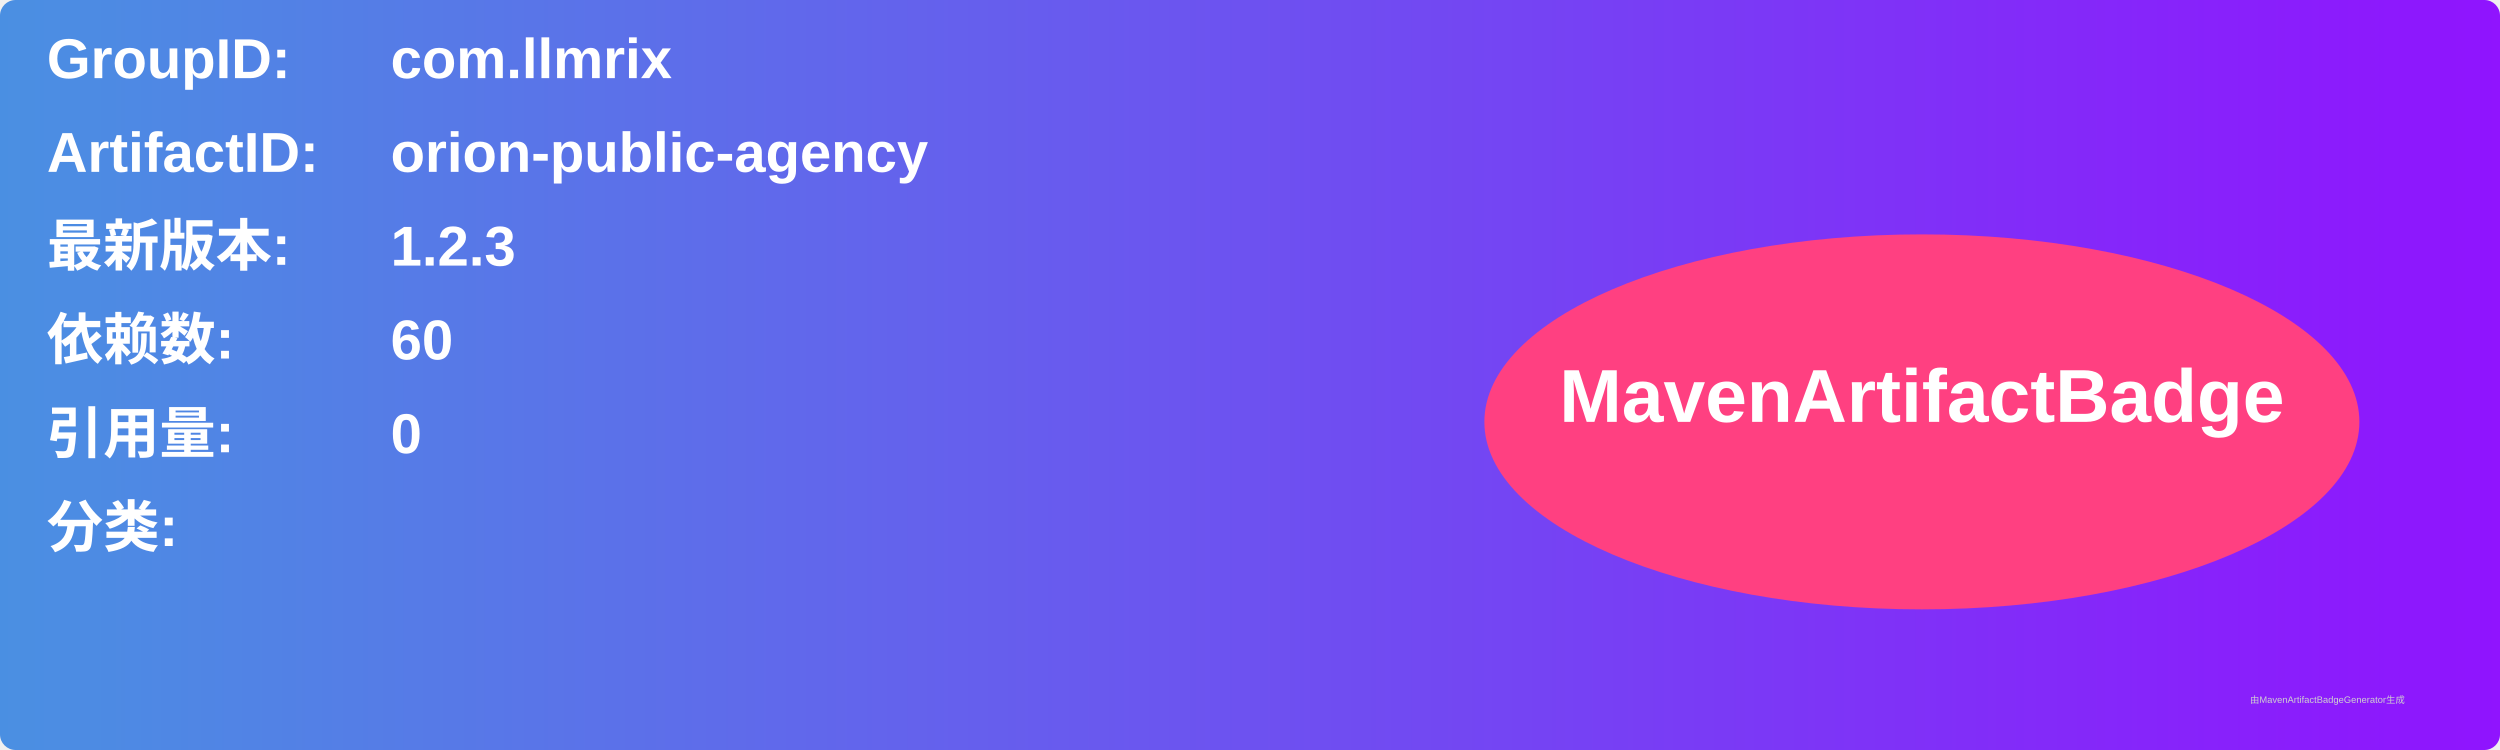
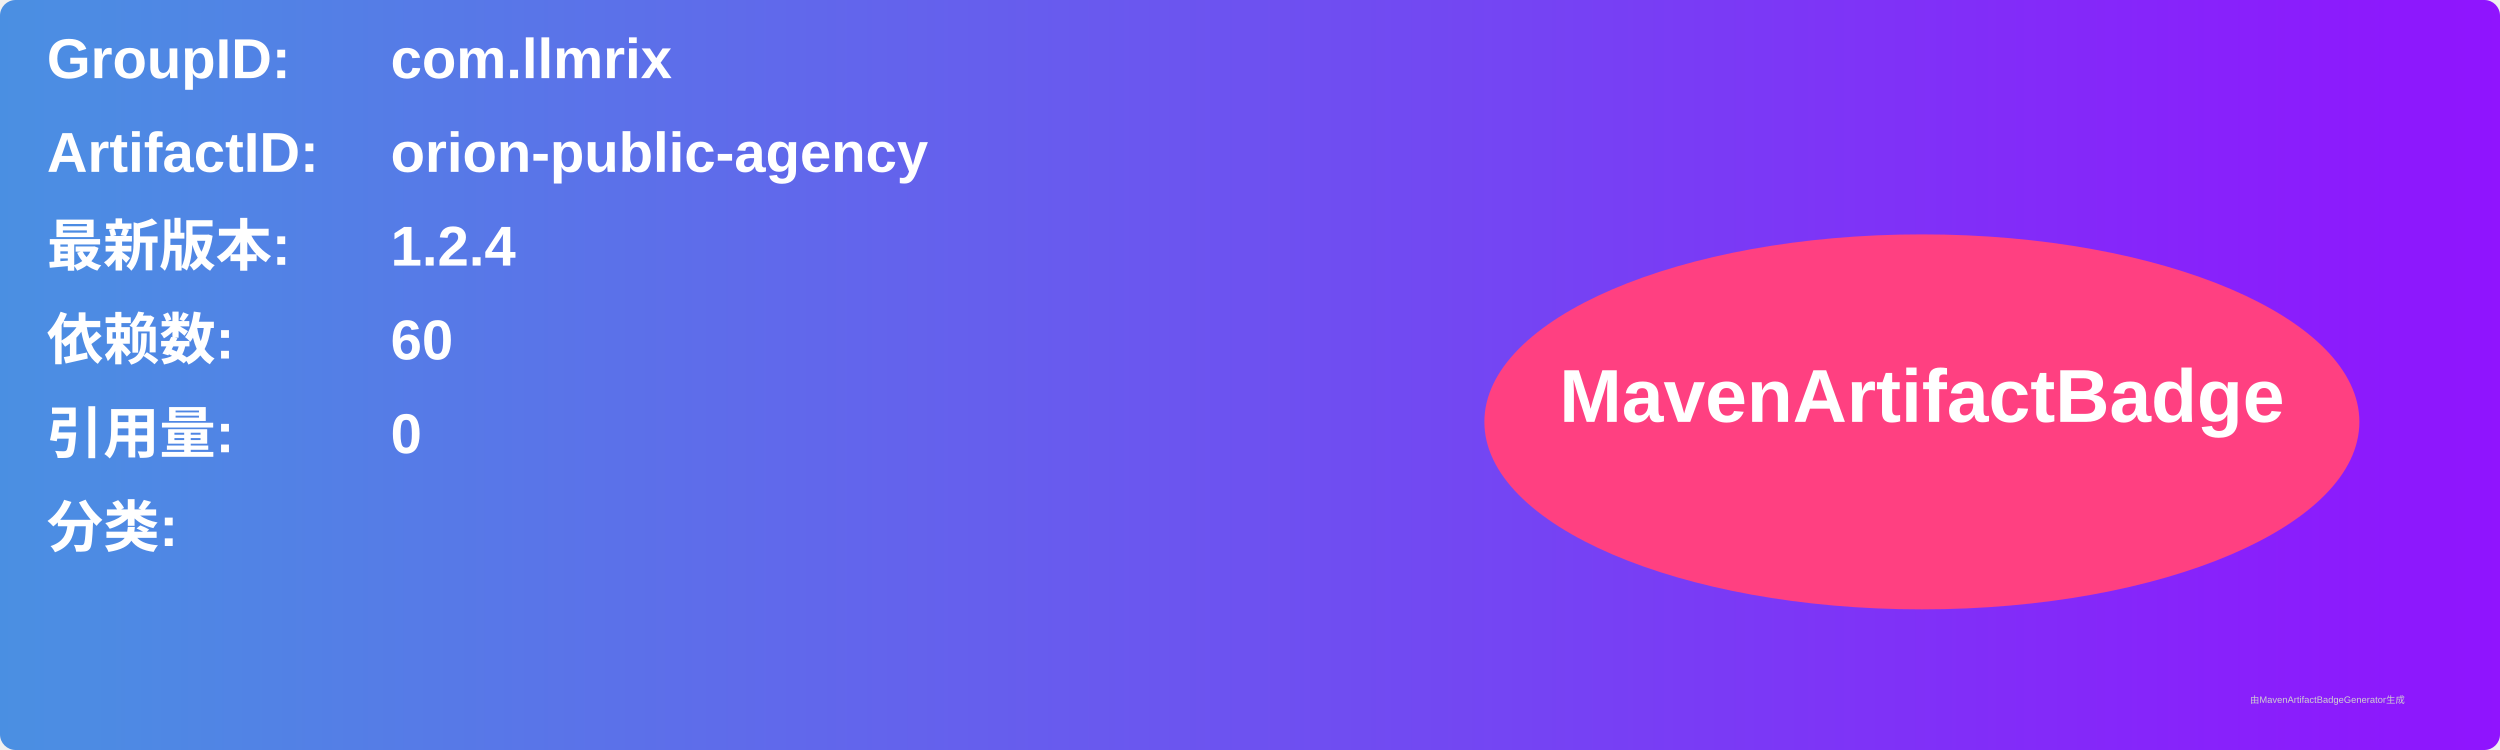
<svg xmlns="http://www.w3.org/2000/svg" width="800" height="240" viewBox="0 0 800 240">
  <linearGradient id="grad" x1="0%" y1="0%" x2="100%" y2="0%">
    <stop offset="0%" stop-color="#4a90e2" />
    <stop offset="100%" stop-color="#9013fe" />
  </linearGradient>
  <rect width="100%" height="100%" rx="5" ry="5" fill="url(#grad)" />
  <g transform="translate(15, 15)">
    <text x="0" y="10" font-family="Arial" font-size="18" fill="white" font-weight="bold" width="260">GroupID:</text>
    <text x="110" y="10" font-family="Arial" font-size="18" fill="white" font-weight="bold" width="460">com.llmrix</text>
    <text x="0" y="40" font-family="Arial" font-size="18" fill="white" font-weight="bold" width="260">ArtifactID:</text>
    <text x="110" y="40" font-family="Arial" font-size="18" fill="white" font-weight="bold" width="460">orion-public-agency</text>
    <text x="0" y="70" font-family="Arial" font-size="18" fill="white" font-weight="bold">最新版本:</text>
    <text x="110" y="70" font-family="Arial" font-size="18" fill="white" font-weight="bold">
-       <tspan font-weight="bold">1.2.3</tspan>
+       <tspan font-weight="bold">1.2.4</tspan>
    </text>
    <text x="0" y="100" font-family="Arial" font-size="18" fill="white" font-weight="bold">依赖数: </text>
    <text x="110" y="100" font-family="Arial" font-size="18" fill="white">
      <tspan font-weight="bold">60</tspan>
    </text>
    <text x="0" y="130" font-family="Arial" font-size="18" fill="white" font-weight="bold">引用量: </text>
    <text x="110" y="130" font-family="Arial" font-size="18" fill="white">
      <tspan font-weight="bold">0</tspan>
    </text>
    <text x="0" y="160" font-family="Arial" font-size="18" fill="white" font-weight="bold">分类:</text>
    <text x="10" y="190" font-family="Arial" font-size="10" fill="white">
      <tspan font-weight="bold" />
    </text>
    <ellipse cx="600" cy="120" rx="140" ry="60" fill="#ff4081" />
    <text x="600" y="120" text-anchor="middle" font-family="Arial" font-size="24" fill="white" font-weight="bold">MavenArtifactBadge</text>
  </g>
  <text x="720" y="225" font-family="Arial" font-size="3" fill="#d0d0d0">由MavenArtifactBadgeGenerator生成</text>
</svg>
